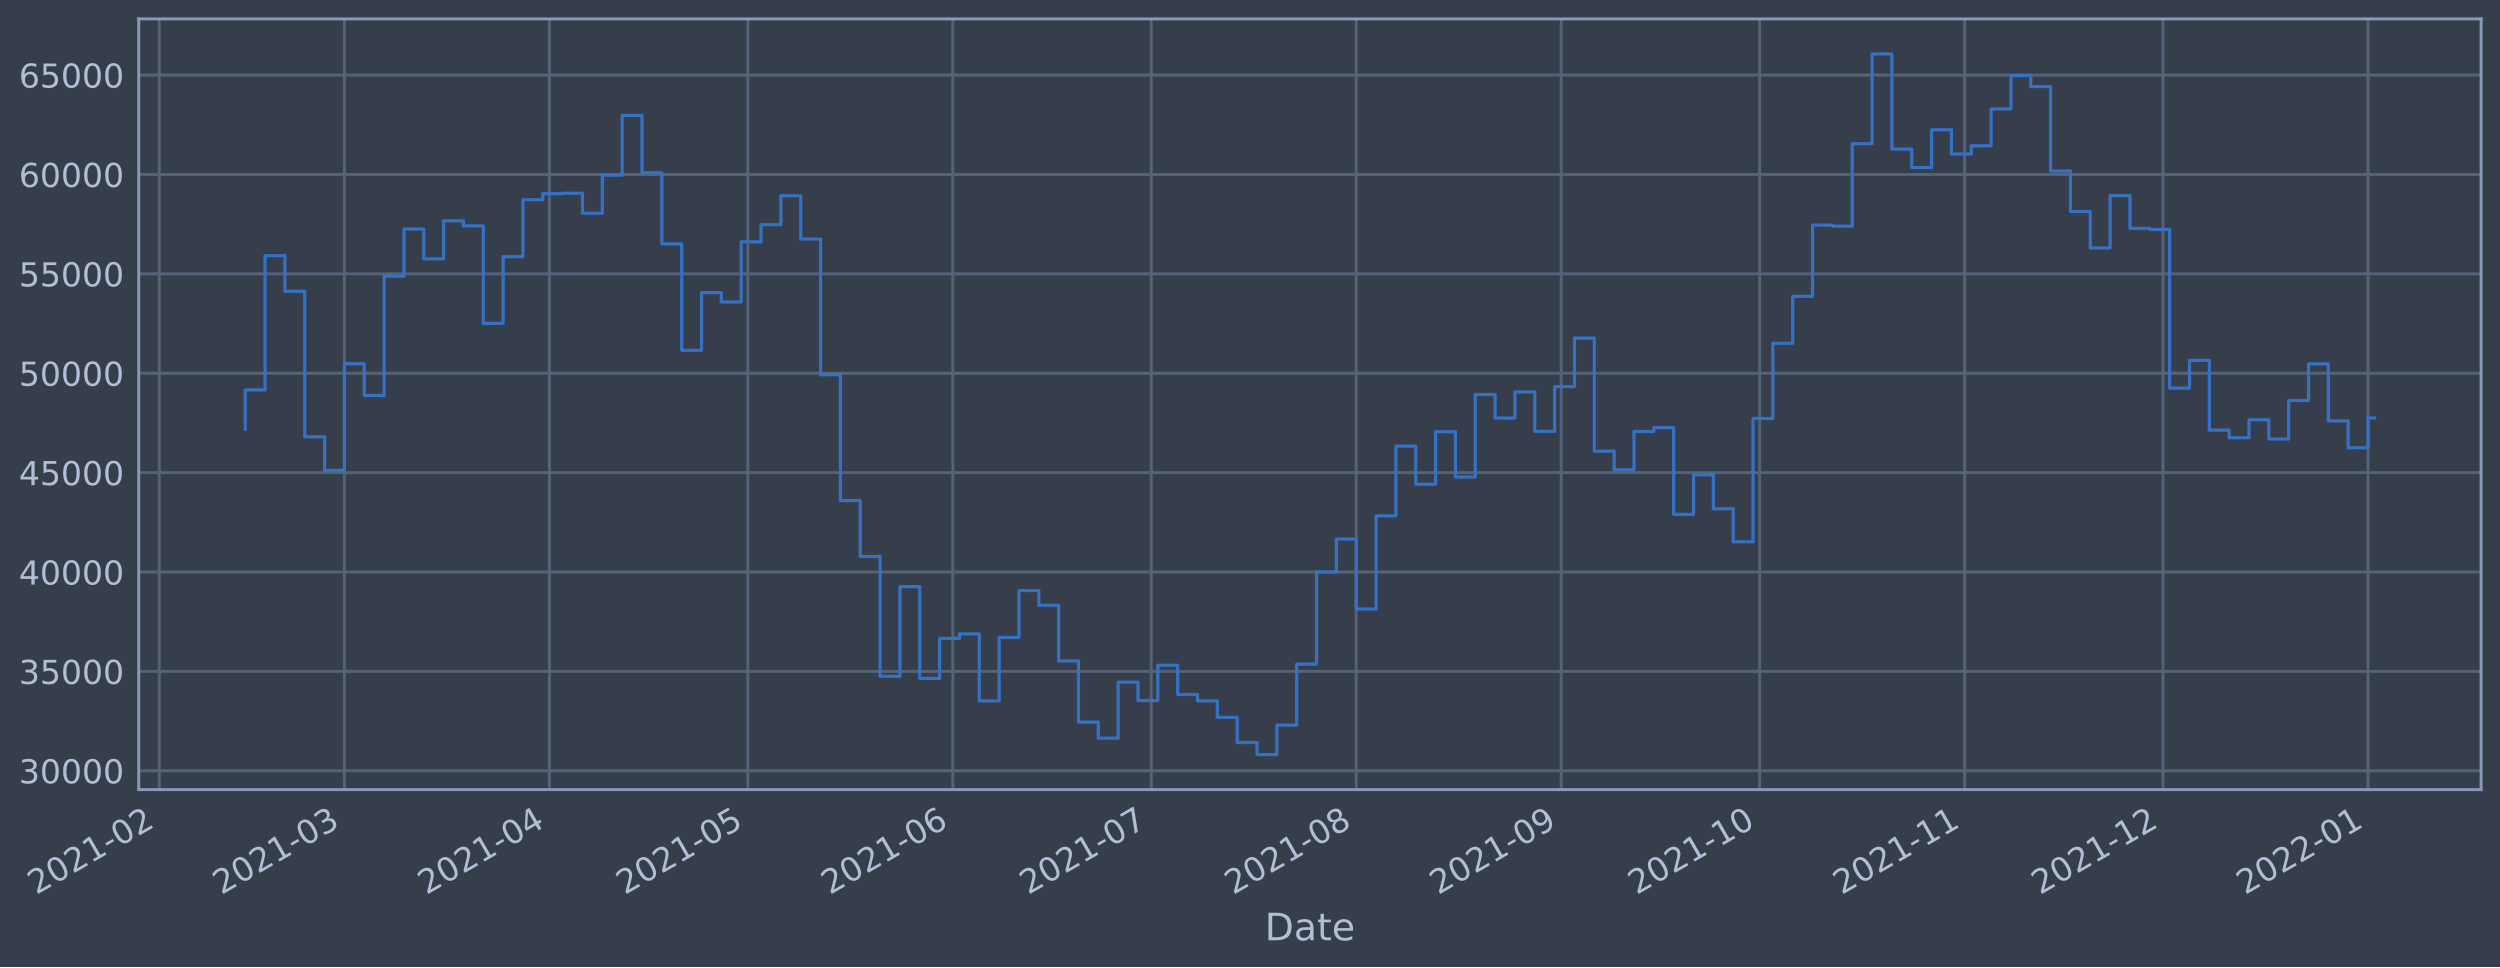
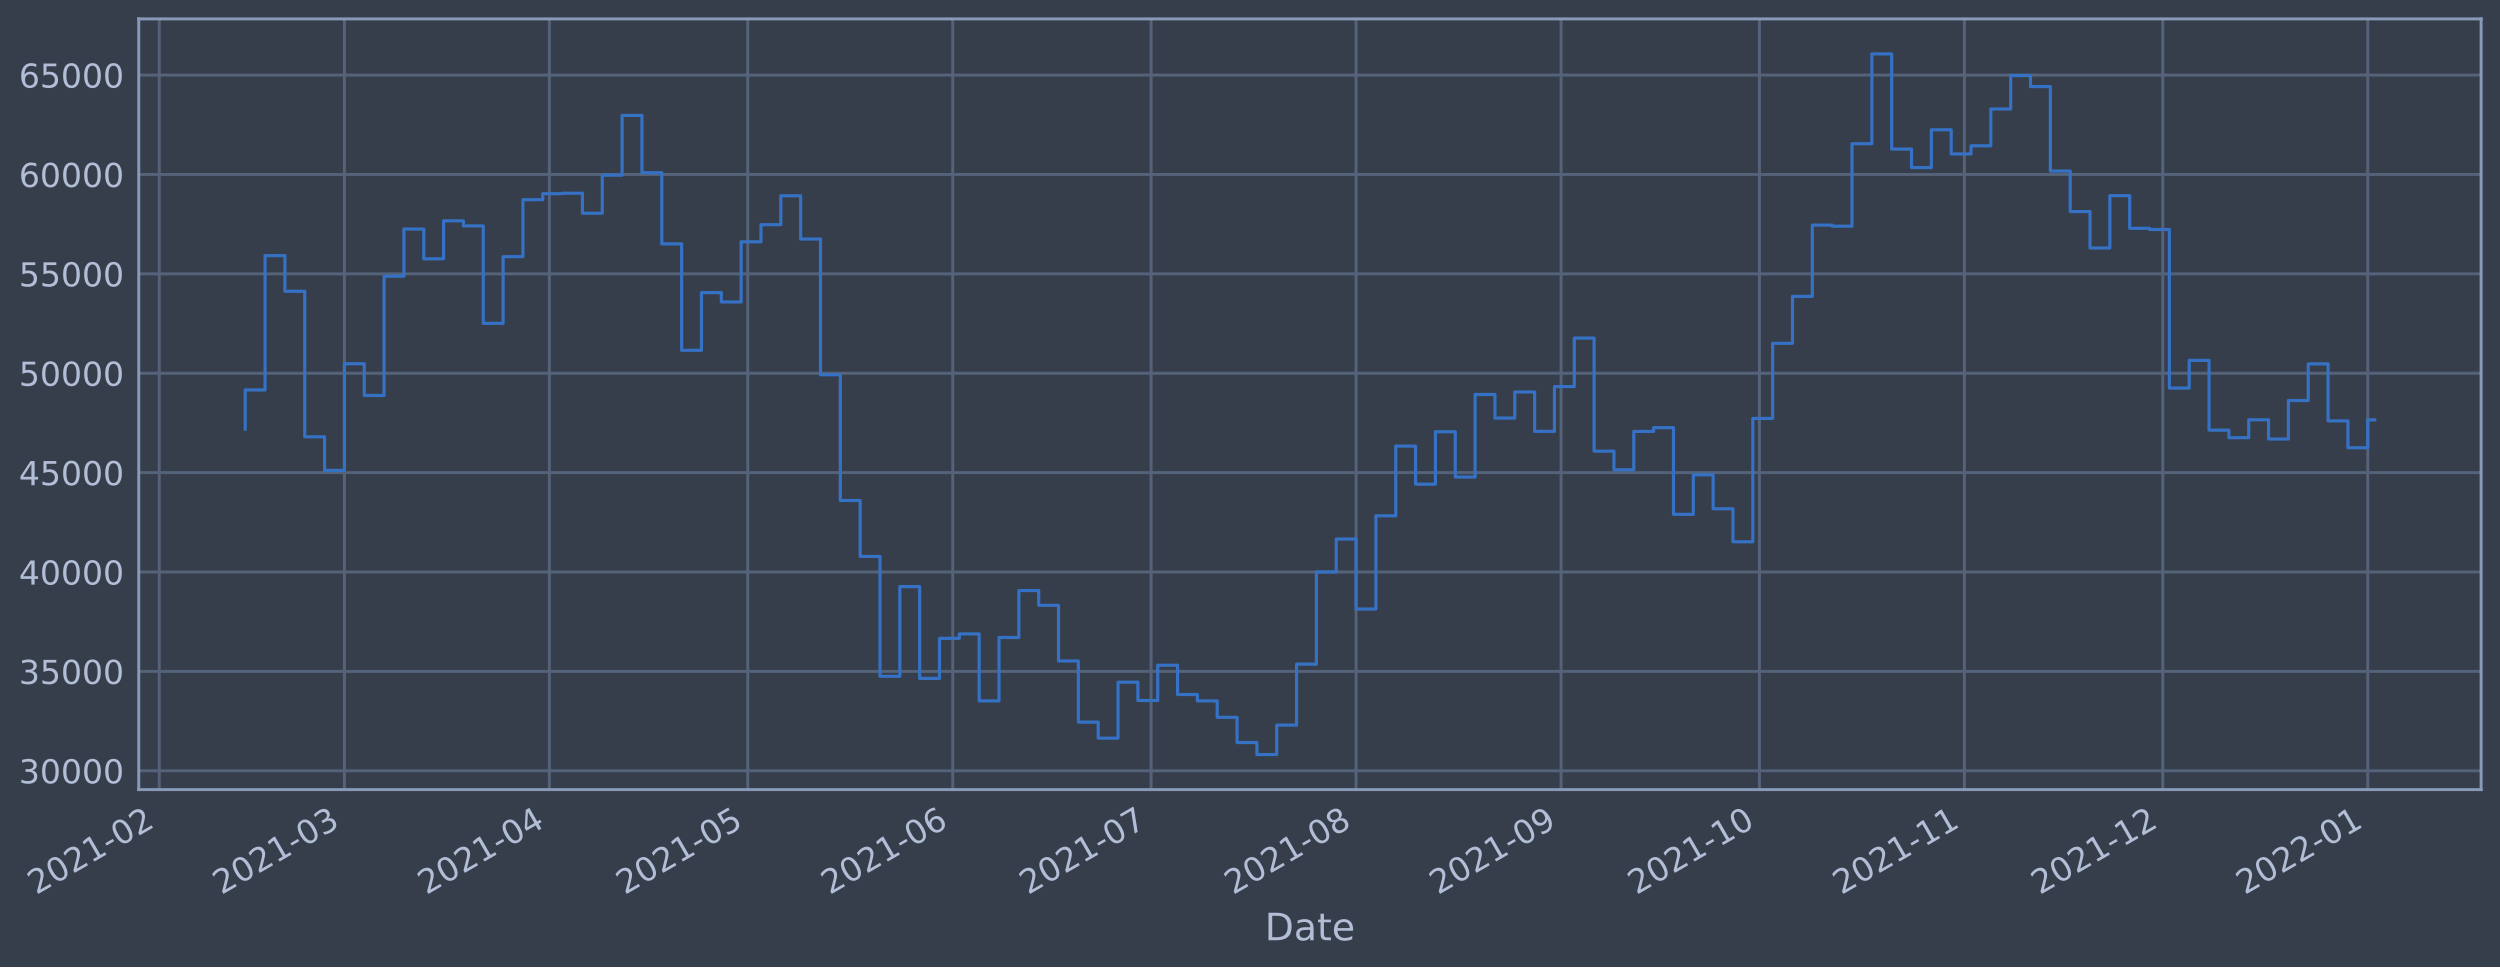
<svg xmlns="http://www.w3.org/2000/svg" xmlns:xlink="http://www.w3.org/1999/xlink" width="952.884pt" height="368.58pt" viewBox="0 0 952.884 368.58" version="1.1">
  <defs>
    <style type="text/css">*{stroke-linejoin: round; stroke-linecap: butt}</style>
  </defs>
  <g id="figure_1">
    <g id="patch_1">
      <path d="M 0 368.58  L 952.884 368.58  L 952.884 0  L 0 0  z " style="fill: #373e4b" />
    </g>
    <g id="axes_1">
      <g id="patch_2">
        <path d="M 52.884 300.96  L 945.684 300.96  L 945.684 7.2  L 52.884 7.2  z " style="fill: #373e4b" />
      </g>
      <g id="matplotlib.axis_1">
        <g id="xtick_1">
          <g id="line2d_1">
-             <path d="M 60.697 300.96  L 60.697 7.2  " clip-path="url(#p158754893c)" style="fill: none; stroke: #546379; stroke-width: 1.12; stroke-linecap: square" />
+             <path d="M 60.702 300.96  L 60.702 7.2  " clip-path="url(#p2cf6afc9b5)" style="fill: none; stroke: #546379; stroke-width: 1.12; stroke-linecap: square" />
          </g>
          <g id="line2d_2" />
          <g id="text_1">
-             <g style="fill: #b1bed6" transform="translate(13.79401 341.1745)rotate(-30)scale(0.126 -0.126)">
+             <g style="fill: #b1bed6" transform="translate(13.79861 341.1745)rotate(-30)scale(0.126 -0.126)">
              <defs>
                <path id="DejaVuSans-32" d="M 1228 531  L 3431 531  L 3431 0  L 469 0  L 469 531  Q 828 903 1448 1529  Q 2069 2156 2228 2338  Q 2531 2678 2651 2914  Q 2772 3150 2772 3378  Q 2772 3750 2511 3984  Q 2250 4219 1831 4219  Q 1534 4219 1204 4116  Q 875 4013 500 3803  L 500 4441  Q 881 4594 1212 4672  Q 1544 4750 1819 4750  Q 2544 4750 2975 4387  Q 3406 4025 3406 3419  Q 3406 3131 3298 2873  Q 3191 2616 2906 2266  Q 2828 2175 2409 1742  Q 1991 1309 1228 531  z " transform="scale(0.015625)" />
                <path id="DejaVuSans-30" d="M 2034 4250  Q 1547 4250 1301 3770  Q 1056 3291 1056 2328  Q 1056 1369 1301 889  Q 1547 409 2034 409  Q 2525 409 2770 889  Q 3016 1369 3016 2328  Q 3016 3291 2770 3770  Q 2525 4250 2034 4250  z M 2034 4750  Q 2819 4750 3233 4129  Q 3647 3509 3647 2328  Q 3647 1150 3233 529  Q 2819 -91 2034 -91  Q 1250 -91 836 529  Q 422 1150 422 2328  Q 422 3509 836 4129  Q 1250 4750 2034 4750  z " transform="scale(0.015625)" />
                <path id="DejaVuSans-31" d="M 794 531  L 1825 531  L 1825 4091  L 703 3866  L 703 4441  L 1819 4666  L 2450 4666  L 2450 531  L 3481 531  L 3481 0  L 794 0  L 794 531  z " transform="scale(0.015625)" />
                <path id="DejaVuSans-2d" d="M 313 2009  L 1997 2009  L 1997 1497  L 313 1497  L 313 2009  z " transform="scale(0.015625)" />
              </defs>
              <use xlink:href="#DejaVuSans-32" />
              <use xlink:href="#DejaVuSans-30" x="63.623" />
              <use xlink:href="#DejaVuSans-32" x="127.246" />
              <use xlink:href="#DejaVuSans-31" x="190.869" />
              <use xlink:href="#DejaVuSans-2d" x="254.492" />
              <use xlink:href="#DejaVuSans-30" x="290.576" />
              <use xlink:href="#DejaVuSans-32" x="354.199" />
            </g>
          </g>
        </g>
        <g id="xtick_2">
          <g id="line2d_3">
-             <path d="M 131.275 300.96  L 131.275 7.2  " clip-path="url(#p158754893c)" style="fill: none; stroke: #546379; stroke-width: 1.12; stroke-linecap: square" />
+             <path d="M 131.27 300.96  L 131.27 7.2  " clip-path="url(#p2cf6afc9b5)" style="fill: none; stroke: #546379; stroke-width: 1.12; stroke-linecap: square" />
          </g>
          <g id="line2d_4" />
          <g id="text_2">
-             <g style="fill: #b1bed6" transform="translate(84.37185 341.1745)rotate(-30)scale(0.126 -0.126)">
+             <g style="fill: #b1bed6" transform="translate(84.36655 341.1745)rotate(-30)scale(0.126 -0.126)">
              <defs>
                <path id="DejaVuSans-33" d="M 2597 2516  Q 3050 2419 3304 2112  Q 3559 1806 3559 1356  Q 3559 666 3084 287  Q 2609 -91 1734 -91  Q 1441 -91 1130 -33  Q 819 25 488 141  L 488 750  Q 750 597 1062 519  Q 1375 441 1716 441  Q 2309 441 2620 675  Q 2931 909 2931 1356  Q 2931 1769 2642 2001  Q 2353 2234 1838 2234  L 1294 2234  L 1294 2753  L 1863 2753  Q 2328 2753 2575 2939  Q 2822 3125 2822 3475  Q 2822 3834 2567 4026  Q 2313 4219 1838 4219  Q 1578 4219 1281 4162  Q 984 4106 628 3988  L 628 4550  Q 988 4650 1302 4700  Q 1616 4750 1894 4750  Q 2613 4750 3031 4423  Q 3450 4097 3450 3541  Q 3450 3153 3228 2886  Q 3006 2619 2597 2516  z " transform="scale(0.015625)" />
              </defs>
              <use xlink:href="#DejaVuSans-32" />
              <use xlink:href="#DejaVuSans-30" x="63.623" />
              <use xlink:href="#DejaVuSans-32" x="127.246" />
              <use xlink:href="#DejaVuSans-31" x="190.869" />
              <use xlink:href="#DejaVuSans-2d" x="254.492" />
              <use xlink:href="#DejaVuSans-30" x="290.576" />
              <use xlink:href="#DejaVuSans-33" x="354.199" />
            </g>
          </g>
        </g>
        <g id="xtick_3">
          <g id="line2d_5">
-             <path d="M 209.415 300.96  L 209.415 7.2  " clip-path="url(#p158754893c)" style="fill: none; stroke: #546379; stroke-width: 1.12; stroke-linecap: square" />
+             <path d="M 209.399 300.96  L 209.399 7.2  " clip-path="url(#p2cf6afc9b5)" style="fill: none; stroke: #546379; stroke-width: 1.12; stroke-linecap: square" />
          </g>
          <g id="line2d_6" />
          <g id="text_3">
-             <g style="fill: #b1bed6" transform="translate(162.5116 341.1745)rotate(-30)scale(0.126 -0.126)">
+             <g style="fill: #b1bed6" transform="translate(162.4953 341.1745)rotate(-30)scale(0.126 -0.126)">
              <defs>
                <path id="DejaVuSans-34" d="M 2419 4116  L 825 1625  L 2419 1625  L 2419 4116  z M 2253 4666  L 3047 4666  L 3047 1625  L 3713 1625  L 3713 1100  L 3047 1100  L 3047 0  L 2419 0  L 2419 1100  L 313 1100  L 313 1709  L 2253 4666  z " transform="scale(0.015625)" />
              </defs>
              <use xlink:href="#DejaVuSans-32" />
              <use xlink:href="#DejaVuSans-30" x="63.623" />
              <use xlink:href="#DejaVuSans-32" x="127.246" />
              <use xlink:href="#DejaVuSans-31" x="190.869" />
              <use xlink:href="#DejaVuSans-2d" x="254.492" />
              <use xlink:href="#DejaVuSans-30" x="290.576" />
              <use xlink:href="#DejaVuSans-34" x="354.199" />
            </g>
          </g>
        </g>
        <g id="xtick_4">
          <g id="line2d_7">
-             <path d="M 285.034 300.96  L 285.034 7.2  " clip-path="url(#p158754893c)" style="fill: none; stroke: #546379; stroke-width: 1.12; stroke-linecap: square" />
+             <path d="M 285.007 300.96  L 285.007 7.2  " clip-path="url(#p2cf6afc9b5)" style="fill: none; stroke: #546379; stroke-width: 1.12; stroke-linecap: square" />
          </g>
          <g id="line2d_8" />
          <g id="text_4">
-             <g style="fill: #b1bed6" transform="translate(238.1307 341.1745)rotate(-30)scale(0.126 -0.126)">
+             <g style="fill: #b1bed6" transform="translate(238.1039 341.1745)rotate(-30)scale(0.126 -0.126)">
              <defs>
                <path id="DejaVuSans-35" d="M 691 4666  L 3169 4666  L 3169 4134  L 1269 4134  L 1269 2991  Q 1406 3038 1543 3061  Q 1681 3084 1819 3084  Q 2600 3084 3056 2656  Q 3513 2228 3513 1497  Q 3513 744 3044 326  Q 2575 -91 1722 -91  Q 1428 -91 1123 -41  Q 819 9 494 109  L 494 744  Q 775 591 1075 516  Q 1375 441 1709 441  Q 2250 441 2565 725  Q 2881 1009 2881 1497  Q 2881 1984 2565 2268  Q 2250 2553 1709 2553  Q 1456 2553 1204 2497  Q 953 2441 691 2322  L 691 4666  z " transform="scale(0.015625)" />
              </defs>
              <use xlink:href="#DejaVuSans-32" />
              <use xlink:href="#DejaVuSans-30" x="63.623" />
              <use xlink:href="#DejaVuSans-32" x="127.246" />
              <use xlink:href="#DejaVuSans-31" x="190.869" />
              <use xlink:href="#DejaVuSans-2d" x="254.492" />
              <use xlink:href="#DejaVuSans-30" x="290.576" />
              <use xlink:href="#DejaVuSans-35" x="354.199" />
            </g>
          </g>
        </g>
        <g id="xtick_5">
          <g id="line2d_9">
-             <path d="M 363.174 300.96  L 363.174 7.2  " clip-path="url(#p158754893c)" style="fill: none; stroke: #546379; stroke-width: 1.12; stroke-linecap: square" />
+             <path d="M 363.136 300.96  L 363.136 7.2  " clip-path="url(#p2cf6afc9b5)" style="fill: none; stroke: #546379; stroke-width: 1.12; stroke-linecap: square" />
          </g>
          <g id="line2d_10" />
          <g id="text_5">
-             <g style="fill: #b1bed6" transform="translate(316.2705 341.1745)rotate(-30)scale(0.126 -0.126)">
+             <g style="fill: #b1bed6" transform="translate(316.2326 341.1745)rotate(-30)scale(0.126 -0.126)">
              <defs>
                <path id="DejaVuSans-36" d="M 2113 2584  Q 1688 2584 1439 2293  Q 1191 2003 1191 1497  Q 1191 994 1439 701  Q 1688 409 2113 409  Q 2538 409 2786 701  Q 3034 994 3034 1497  Q 3034 2003 2786 2293  Q 2538 2584 2113 2584  z M 3366 4563  L 3366 3988  Q 3128 4100 2886 4159  Q 2644 4219 2406 4219  Q 1781 4219 1451 3797  Q 1122 3375 1075 2522  Q 1259 2794 1537 2939  Q 1816 3084 2150 3084  Q 2853 3084 3261 2657  Q 3669 2231 3669 1497  Q 3669 778 3244 343  Q 2819 -91 2113 -91  Q 1303 -91 875 529  Q 447 1150 447 2328  Q 447 3434 972 4092  Q 1497 4750 2381 4750  Q 2619 4750 2861 4703  Q 3103 4656 3366 4563  z " transform="scale(0.015625)" />
              </defs>
              <use xlink:href="#DejaVuSans-32" />
              <use xlink:href="#DejaVuSans-30" x="63.623" />
              <use xlink:href="#DejaVuSans-32" x="127.246" />
              <use xlink:href="#DejaVuSans-31" x="190.869" />
              <use xlink:href="#DejaVuSans-2d" x="254.492" />
              <use xlink:href="#DejaVuSans-30" x="290.576" />
              <use xlink:href="#DejaVuSans-36" x="354.199" />
            </g>
          </g>
        </g>
        <g id="xtick_6">
          <g id="line2d_11">
-             <path d="M 438.793 300.96  L 438.793 7.2  " clip-path="url(#p158754893c)" style="fill: none; stroke: #546379; stroke-width: 1.12; stroke-linecap: square" />
+             <path d="M 438.744 300.96  L 438.744 7.2  " clip-path="url(#p2cf6afc9b5)" style="fill: none; stroke: #546379; stroke-width: 1.12; stroke-linecap: square" />
          </g>
          <g id="line2d_12" />
          <g id="text_6">
-             <g style="fill: #b1bed6" transform="translate(391.8896 341.1745)rotate(-30)scale(0.126 -0.126)">
+             <g style="fill: #b1bed6" transform="translate(391.8412 341.1745)rotate(-30)scale(0.126 -0.126)">
              <defs>
                <path id="DejaVuSans-37" d="M 525 4666  L 3525 4666  L 3525 4397  L 1831 0  L 1172 0  L 2766 4134  L 525 4134  L 525 4666  z " transform="scale(0.015625)" />
              </defs>
              <use xlink:href="#DejaVuSans-32" />
              <use xlink:href="#DejaVuSans-30" x="63.623" />
              <use xlink:href="#DejaVuSans-32" x="127.246" />
              <use xlink:href="#DejaVuSans-31" x="190.869" />
              <use xlink:href="#DejaVuSans-2d" x="254.492" />
              <use xlink:href="#DejaVuSans-30" x="290.576" />
              <use xlink:href="#DejaVuSans-37" x="354.199" />
            </g>
          </g>
        </g>
        <g id="xtick_7">
          <g id="line2d_13">
-             <path d="M 516.933 300.96  L 516.933 7.2  " clip-path="url(#p158754893c)" style="fill: none; stroke: #546379; stroke-width: 1.12; stroke-linecap: square" />
+             <path d="M 516.873 300.96  L 516.873 7.2  " clip-path="url(#p2cf6afc9b5)" style="fill: none; stroke: #546379; stroke-width: 1.12; stroke-linecap: square" />
          </g>
          <g id="line2d_14" />
          <g id="text_7">
-             <g style="fill: #b1bed6" transform="translate(470.0293 341.1745)rotate(-30)scale(0.126 -0.126)">
+             <g style="fill: #b1bed6" transform="translate(469.97 341.1745)rotate(-30)scale(0.126 -0.126)">
              <defs>
                <path id="DejaVuSans-38" d="M 2034 2216  Q 1584 2216 1326 1975  Q 1069 1734 1069 1313  Q 1069 891 1326 650  Q 1584 409 2034 409  Q 2484 409 2743 651  Q 3003 894 3003 1313  Q 3003 1734 2745 1975  Q 2488 2216 2034 2216  z M 1403 2484  Q 997 2584 770 2862  Q 544 3141 544 3541  Q 544 4100 942 4425  Q 1341 4750 2034 4750  Q 2731 4750 3128 4425  Q 3525 4100 3525 3541  Q 3525 3141 3298 2862  Q 3072 2584 2669 2484  Q 3125 2378 3379 2068  Q 3634 1759 3634 1313  Q 3634 634 3220 271  Q 2806 -91 2034 -91  Q 1263 -91 848 271  Q 434 634 434 1313  Q 434 1759 690 2068  Q 947 2378 1403 2484  z M 1172 3481  Q 1172 3119 1398 2916  Q 1625 2713 2034 2713  Q 2441 2713 2670 2916  Q 2900 3119 2900 3481  Q 2900 3844 2670 4047  Q 2441 4250 2034 4250  Q 1625 4250 1398 4047  Q 1172 3844 1172 3481  z " transform="scale(0.015625)" />
              </defs>
              <use xlink:href="#DejaVuSans-32" />
              <use xlink:href="#DejaVuSans-30" x="63.623" />
              <use xlink:href="#DejaVuSans-32" x="127.246" />
              <use xlink:href="#DejaVuSans-31" x="190.869" />
              <use xlink:href="#DejaVuSans-2d" x="254.492" />
              <use xlink:href="#DejaVuSans-30" x="290.576" />
              <use xlink:href="#DejaVuSans-38" x="354.199" />
            </g>
          </g>
        </g>
        <g id="xtick_8">
          <g id="line2d_15">
-             <path d="M 595.072 300.96  L 595.072 7.2  " clip-path="url(#p158754893c)" style="fill: none; stroke: #546379; stroke-width: 1.12; stroke-linecap: square" />
+             <path d="M 595.002 300.96  L 595.002 7.2  " clip-path="url(#p2cf6afc9b5)" style="fill: none; stroke: #546379; stroke-width: 1.12; stroke-linecap: square" />
          </g>
          <g id="line2d_16" />
          <g id="text_8">
-             <g style="fill: #b1bed6" transform="translate(548.1691 341.1745)rotate(-30)scale(0.126 -0.126)">
+             <g style="fill: #b1bed6" transform="translate(548.0988 341.1745)rotate(-30)scale(0.126 -0.126)">
              <defs>
                <path id="DejaVuSans-39" d="M 703 97  L 703 672  Q 941 559 1184 500  Q 1428 441 1663 441  Q 2288 441 2617 861  Q 2947 1281 2994 2138  Q 2813 1869 2534 1725  Q 2256 1581 1919 1581  Q 1219 1581 811 2004  Q 403 2428 403 3163  Q 403 3881 828 4315  Q 1253 4750 1959 4750  Q 2769 4750 3195 4129  Q 3622 3509 3622 2328  Q 3622 1225 3098 567  Q 2575 -91 1691 -91  Q 1453 -91 1209 -44  Q 966 3 703 97  z M 1959 2075  Q 2384 2075 2632 2365  Q 2881 2656 2881 3163  Q 2881 3666 2632 3958  Q 2384 4250 1959 4250  Q 1534 4250 1286 3958  Q 1038 3666 1038 3163  Q 1038 2656 1286 2365  Q 1534 2075 1959 2075  z " transform="scale(0.015625)" />
              </defs>
              <use xlink:href="#DejaVuSans-32" />
              <use xlink:href="#DejaVuSans-30" x="63.623" />
              <use xlink:href="#DejaVuSans-32" x="127.246" />
              <use xlink:href="#DejaVuSans-31" x="190.869" />
              <use xlink:href="#DejaVuSans-2d" x="254.492" />
              <use xlink:href="#DejaVuSans-30" x="290.576" />
              <use xlink:href="#DejaVuSans-39" x="354.199" />
            </g>
          </g>
        </g>
        <g id="xtick_9">
          <g id="line2d_17">
-             <path d="M 670.691 300.96  L 670.691 7.2  " clip-path="url(#p158754893c)" style="fill: none; stroke: #546379; stroke-width: 1.12; stroke-linecap: square" />
+             <path d="M 670.611 300.96  L 670.611 7.2  " clip-path="url(#p2cf6afc9b5)" style="fill: none; stroke: #546379; stroke-width: 1.12; stroke-linecap: square" />
          </g>
          <g id="line2d_18" />
          <g id="text_9">
-             <g style="fill: #b1bed6" transform="translate(623.7882 341.1745)rotate(-30)scale(0.126 -0.126)">
+             <g style="fill: #b1bed6" transform="translate(623.7073 341.1745)rotate(-30)scale(0.126 -0.126)">
              <use xlink:href="#DejaVuSans-32" />
              <use xlink:href="#DejaVuSans-30" x="63.623" />
              <use xlink:href="#DejaVuSans-32" x="127.246" />
              <use xlink:href="#DejaVuSans-31" x="190.869" />
              <use xlink:href="#DejaVuSans-2d" x="254.492" />
              <use xlink:href="#DejaVuSans-31" x="290.576" />
              <use xlink:href="#DejaVuSans-30" x="354.199" />
            </g>
          </g>
        </g>
        <g id="xtick_10">
          <g id="line2d_19">
-             <path d="M 748.831 300.96  L 748.831 7.2  " clip-path="url(#p158754893c)" style="fill: none; stroke: #546379; stroke-width: 1.12; stroke-linecap: square" />
+             <path d="M 748.739 300.96  L 748.739 7.2  " clip-path="url(#p2cf6afc9b5)" style="fill: none; stroke: #546379; stroke-width: 1.12; stroke-linecap: square" />
          </g>
          <g id="line2d_20" />
          <g id="text_10">
-             <g style="fill: #b1bed6" transform="translate(701.9279 341.1745)rotate(-30)scale(0.126 -0.126)">
+             <g style="fill: #b1bed6" transform="translate(701.8361 341.1745)rotate(-30)scale(0.126 -0.126)">
              <use xlink:href="#DejaVuSans-32" />
              <use xlink:href="#DejaVuSans-30" x="63.623" />
              <use xlink:href="#DejaVuSans-32" x="127.246" />
              <use xlink:href="#DejaVuSans-31" x="190.869" />
              <use xlink:href="#DejaVuSans-2d" x="254.492" />
              <use xlink:href="#DejaVuSans-31" x="290.576" />
              <use xlink:href="#DejaVuSans-31" x="354.199" />
            </g>
          </g>
        </g>
        <g id="xtick_11">
          <g id="line2d_21">
-             <path d="M 824.45 300.96  L 824.45 7.2  " clip-path="url(#p158754893c)" style="fill: none; stroke: #546379; stroke-width: 1.12; stroke-linecap: square" />
+             <path d="M 824.348 300.96  L 824.348 7.2  " clip-path="url(#p2cf6afc9b5)" style="fill: none; stroke: #546379; stroke-width: 1.12; stroke-linecap: square" />
          </g>
          <g id="line2d_22" />
          <g id="text_11">
-             <g style="fill: #b1bed6" transform="translate(777.547 341.1745)rotate(-30)scale(0.126 -0.126)">
+             <g style="fill: #b1bed6" transform="translate(777.4446 341.1745)rotate(-30)scale(0.126 -0.126)">
              <use xlink:href="#DejaVuSans-32" />
              <use xlink:href="#DejaVuSans-30" x="63.623" />
              <use xlink:href="#DejaVuSans-32" x="127.246" />
              <use xlink:href="#DejaVuSans-31" x="190.869" />
              <use xlink:href="#DejaVuSans-2d" x="254.492" />
              <use xlink:href="#DejaVuSans-31" x="290.576" />
              <use xlink:href="#DejaVuSans-32" x="354.199" />
            </g>
          </g>
        </g>
        <g id="xtick_12">
          <g id="line2d_23">
-             <path d="M 902.59 300.96  L 902.59 7.2  " clip-path="url(#p158754893c)" style="fill: none; stroke: #546379; stroke-width: 1.12; stroke-linecap: square" />
+             <path d="M 902.477 300.96  L 902.477 7.2  " clip-path="url(#p2cf6afc9b5)" style="fill: none; stroke: #546379; stroke-width: 1.12; stroke-linecap: square" />
          </g>
          <g id="line2d_24" />
          <g id="text_12">
-             <g style="fill: #b1bed6" transform="translate(855.6868 341.1745)rotate(-30)scale(0.126 -0.126)">
+             <g style="fill: #b1bed6" transform="translate(855.5734 341.1745)rotate(-30)scale(0.126 -0.126)">
              <use xlink:href="#DejaVuSans-32" />
              <use xlink:href="#DejaVuSans-30" x="63.623" />
              <use xlink:href="#DejaVuSans-32" x="127.246" />
              <use xlink:href="#DejaVuSans-32" x="190.869" />
              <use xlink:href="#DejaVuSans-2d" x="254.492" />
              <use xlink:href="#DejaVuSans-30" x="290.576" />
              <use xlink:href="#DejaVuSans-31" x="354.199" />
            </g>
          </g>
        </g>
        <g id="text_13">
          <g style="fill: #b1bed6" transform="translate(482.0746 358.3856)scale(0.144 -0.144)">
            <defs>
              <path id="DejaVuSans-44" d="M 1259 4147  L 1259 519  L 2022 519  Q 2988 519 3436 956  Q 3884 1394 3884 2338  Q 3884 3275 3436 3711  Q 2988 4147 2022 4147  L 1259 4147  z M 628 4666  L 1925 4666  Q 3281 4666 3915 4102  Q 4550 3538 4550 2338  Q 4550 1131 3912 565  Q 3275 0 1925 0  L 628 0  L 628 4666  z " transform="scale(0.015625)" />
              <path id="DejaVuSans-61" d="M 2194 1759  Q 1497 1759 1228 1600  Q 959 1441 959 1056  Q 959 750 1161 570  Q 1363 391 1709 391  Q 2188 391 2477 730  Q 2766 1069 2766 1631  L 2766 1759  L 2194 1759  z M 3341 1997  L 3341 0  L 2766 0  L 2766 531  Q 2569 213 2275 61  Q 1981 -91 1556 -91  Q 1019 -91 701 211  Q 384 513 384 1019  Q 384 1609 779 1909  Q 1175 2209 1959 2209  L 2766 2209  L 2766 2266  Q 2766 2663 2505 2880  Q 2244 3097 1772 3097  Q 1472 3097 1187 3025  Q 903 2953 641 2809  L 641 3341  Q 956 3463 1253 3523  Q 1550 3584 1831 3584  Q 2591 3584 2966 3190  Q 3341 2797 3341 1997  z " transform="scale(0.015625)" />
              <path id="DejaVuSans-74" d="M 1172 4494  L 1172 3500  L 2356 3500  L 2356 3053  L 1172 3053  L 1172 1153  Q 1172 725 1289 603  Q 1406 481 1766 481  L 2356 481  L 2356 0  L 1766 0  Q 1100 0 847 248  Q 594 497 594 1153  L 594 3053  L 172 3053  L 172 3500  L 594 3500  L 594 4494  L 1172 4494  z " transform="scale(0.015625)" />
              <path id="DejaVuSans-65" d="M 3597 1894  L 3597 1613  L 953 1613  Q 991 1019 1311 708  Q 1631 397 2203 397  Q 2534 397 2845 478  Q 3156 559 3463 722  L 3463 178  Q 3153 47 2828 -22  Q 2503 -91 2169 -91  Q 1331 -91 842 396  Q 353 884 353 1716  Q 353 2575 817 3079  Q 1281 3584 2069 3584  Q 2775 3584 3186 3129  Q 3597 2675 3597 1894  z M 3022 2063  Q 3016 2534 2758 2815  Q 2500 3097 2075 3097  Q 1594 3097 1305 2825  Q 1016 2553 972 2059  L 3022 2063  z " transform="scale(0.015625)" />
            </defs>
            <use xlink:href="#DejaVuSans-44" />
            <use xlink:href="#DejaVuSans-61" x="77.002" />
            <use xlink:href="#DejaVuSans-74" x="138.281" />
            <use xlink:href="#DejaVuSans-65" x="177.49" />
          </g>
        </g>
      </g>
      <g id="matplotlib.axis_2">
        <g id="ytick_1">
          <g id="line2d_25">
-             <path d="M 52.884 293.789  L 945.684 293.789  " clip-path="url(#p158754893c)" style="fill: none; stroke: #546379; stroke-width: 1.12; stroke-linecap: square" />
+             <path d="M 52.884 293.789  L 945.684 293.789  " clip-path="url(#p2cf6afc9b5)" style="fill: none; stroke: #546379; stroke-width: 1.12; stroke-linecap: square" />
          </g>
          <g id="line2d_26" />
          <g id="text_14">
            <g style="fill: #b1bed6" transform="translate(7.2 298.5763)scale(0.126 -0.126)">
              <use xlink:href="#DejaVuSans-33" />
              <use xlink:href="#DejaVuSans-30" x="63.623" />
              <use xlink:href="#DejaVuSans-30" x="127.246" />
              <use xlink:href="#DejaVuSans-30" x="190.869" />
              <use xlink:href="#DejaVuSans-30" x="254.492" />
            </g>
          </g>
        </g>
        <g id="ytick_2">
          <g id="line2d_27">
-             <path d="M 52.884 255.907  L 945.684 255.907  " clip-path="url(#p158754893c)" style="fill: none; stroke: #546379; stroke-width: 1.12; stroke-linecap: square" />
+             <path d="M 52.884 255.907  L 945.684 255.907  " clip-path="url(#p2cf6afc9b5)" style="fill: none; stroke: #546379; stroke-width: 1.12; stroke-linecap: square" />
          </g>
          <g id="line2d_28" />
          <g id="text_15">
            <g style="fill: #b1bed6" transform="translate(7.2 260.6936)scale(0.126 -0.126)">
              <use xlink:href="#DejaVuSans-33" />
              <use xlink:href="#DejaVuSans-35" x="63.623" />
              <use xlink:href="#DejaVuSans-30" x="127.246" />
              <use xlink:href="#DejaVuSans-30" x="190.869" />
              <use xlink:href="#DejaVuSans-30" x="254.492" />
            </g>
          </g>
        </g>
        <g id="ytick_3">
          <g id="line2d_29">
-             <path d="M 52.884 218.024  L 945.684 218.024  " clip-path="url(#p158754893c)" style="fill: none; stroke: #546379; stroke-width: 1.12; stroke-linecap: square" />
+             <path d="M 52.884 218.024  L 945.684 218.024  " clip-path="url(#p2cf6afc9b5)" style="fill: none; stroke: #546379; stroke-width: 1.12; stroke-linecap: square" />
          </g>
          <g id="line2d_30" />
          <g id="text_16">
            <g style="fill: #b1bed6" transform="translate(7.2 222.811)scale(0.126 -0.126)">
              <use xlink:href="#DejaVuSans-34" />
              <use xlink:href="#DejaVuSans-30" x="63.623" />
              <use xlink:href="#DejaVuSans-30" x="127.246" />
              <use xlink:href="#DejaVuSans-30" x="190.869" />
              <use xlink:href="#DejaVuSans-30" x="254.492" />
            </g>
          </g>
        </g>
        <g id="ytick_4">
          <g id="line2d_31">
-             <path d="M 52.884 180.141  L 945.684 180.141  " clip-path="url(#p158754893c)" style="fill: none; stroke: #546379; stroke-width: 1.12; stroke-linecap: square" />
+             <path d="M 52.884 180.141  L 945.684 180.141  " clip-path="url(#p2cf6afc9b5)" style="fill: none; stroke: #546379; stroke-width: 1.12; stroke-linecap: square" />
          </g>
          <g id="line2d_32" />
          <g id="text_17">
            <g style="fill: #b1bed6" transform="translate(7.2 184.9284)scale(0.126 -0.126)">
              <use xlink:href="#DejaVuSans-34" />
              <use xlink:href="#DejaVuSans-35" x="63.623" />
              <use xlink:href="#DejaVuSans-30" x="127.246" />
              <use xlink:href="#DejaVuSans-30" x="190.869" />
              <use xlink:href="#DejaVuSans-30" x="254.492" />
            </g>
          </g>
        </g>
        <g id="ytick_5">
          <g id="line2d_33">
-             <path d="M 52.884 142.259  L 945.684 142.259  " clip-path="url(#p158754893c)" style="fill: none; stroke: #546379; stroke-width: 1.12; stroke-linecap: square" />
+             <path d="M 52.884 142.259  L 945.684 142.259  " clip-path="url(#p2cf6afc9b5)" style="fill: none; stroke: #546379; stroke-width: 1.12; stroke-linecap: square" />
          </g>
          <g id="line2d_34" />
          <g id="text_18">
            <g style="fill: #b1bed6" transform="translate(7.2 147.0457)scale(0.126 -0.126)">
              <use xlink:href="#DejaVuSans-35" />
              <use xlink:href="#DejaVuSans-30" x="63.623" />
              <use xlink:href="#DejaVuSans-30" x="127.246" />
              <use xlink:href="#DejaVuSans-30" x="190.869" />
              <use xlink:href="#DejaVuSans-30" x="254.492" />
            </g>
          </g>
        </g>
        <g id="ytick_6">
          <g id="line2d_35">
-             <path d="M 52.884 104.376  L 945.684 104.376  " clip-path="url(#p158754893c)" style="fill: none; stroke: #546379; stroke-width: 1.12; stroke-linecap: square" />
+             <path d="M 52.884 104.376  L 945.684 104.376  " clip-path="url(#p2cf6afc9b5)" style="fill: none; stroke: #546379; stroke-width: 1.12; stroke-linecap: square" />
          </g>
          <g id="line2d_36" />
          <g id="text_19">
            <g style="fill: #b1bed6" transform="translate(7.2 109.1631)scale(0.126 -0.126)">
              <use xlink:href="#DejaVuSans-35" />
              <use xlink:href="#DejaVuSans-35" x="63.623" />
              <use xlink:href="#DejaVuSans-30" x="127.246" />
              <use xlink:href="#DejaVuSans-30" x="190.869" />
              <use xlink:href="#DejaVuSans-30" x="254.492" />
            </g>
          </g>
        </g>
        <g id="ytick_7">
          <g id="line2d_37">
-             <path d="M 52.884 66.493  L 945.684 66.493  " clip-path="url(#p158754893c)" style="fill: none; stroke: #546379; stroke-width: 1.12; stroke-linecap: square" />
+             <path d="M 52.884 66.493  L 945.684 66.493  " clip-path="url(#p2cf6afc9b5)" style="fill: none; stroke: #546379; stroke-width: 1.12; stroke-linecap: square" />
          </g>
          <g id="line2d_38" />
          <g id="text_20">
            <g style="fill: #b1bed6" transform="translate(7.2 71.28047)scale(0.126 -0.126)">
              <use xlink:href="#DejaVuSans-36" />
              <use xlink:href="#DejaVuSans-30" x="63.623" />
              <use xlink:href="#DejaVuSans-30" x="127.246" />
              <use xlink:href="#DejaVuSans-30" x="190.869" />
              <use xlink:href="#DejaVuSans-30" x="254.492" />
            </g>
          </g>
        </g>
        <g id="ytick_8">
          <g id="line2d_39">
-             <path d="M 52.884 28.611  L 945.684 28.611  " clip-path="url(#p158754893c)" style="fill: none; stroke: #546379; stroke-width: 1.12; stroke-linecap: square" />
+             <path d="M 52.884 28.611  L 945.684 28.611  " clip-path="url(#p2cf6afc9b5)" style="fill: none; stroke: #546379; stroke-width: 1.12; stroke-linecap: square" />
          </g>
          <g id="line2d_40" />
          <g id="text_21">
            <g style="fill: #b1bed6" transform="translate(7.2 33.39783)scale(0.126 -0.126)">
              <use xlink:href="#DejaVuSans-36" />
              <use xlink:href="#DejaVuSans-35" x="63.623" />
              <use xlink:href="#DejaVuSans-30" x="127.246" />
              <use xlink:href="#DejaVuSans-30" x="190.869" />
              <use xlink:href="#DejaVuSans-30" x="254.492" />
            </g>
          </g>
        </g>
      </g>
      <g id="line2d_41">
-         <path d="M 93.466 163.585  L 93.466 148.622  L 101.027 148.622  L 101.027 97.432  L 108.589 97.432  L 108.589 111.018  L 116.151 111.018  L 116.151 166.5  L 123.713 166.5  L 123.713 179.278  L 131.275 179.278  L 131.275 138.639  L 138.837 138.639  L 138.837 150.732  L 146.399 150.732  L 146.399 105.274  L 153.961 105.274  L 153.961 87.304  L 161.523 87.304  L 161.523 98.658  L 169.085 98.658  L 169.085 84.178  L 176.647 84.178  L 176.647 86.108  L 184.208 86.108  L 184.208 123.255  L 191.77 123.255  L 191.77 97.831  L 199.332 97.831  L 199.332 76.115  L 206.894 76.115  L 206.894 73.833  L 214.456 73.833  L 214.456 73.66  L 222.018 73.66  L 222.018 81.278  L 229.58 81.278  L 229.58 66.76  L 237.142 66.76  L 237.142 43.998  L 244.704 43.998  L 244.704 65.834  L 252.266 65.834  L 252.266 92.951  L 259.828 92.951  L 259.828 133.522  L 267.39 133.522  L 267.39 111.523  L 274.951 111.523  L 274.951 115.103  L 282.513 115.103  L 282.513 92.174  L 290.075 92.174  L 290.075 85.638  L 297.637 85.638  L 297.637 74.609  L 305.199 74.609  L 305.199 91.117  L 312.761 91.117  L 312.761 142.846  L 320.323 142.846  L 320.323 190.777  L 327.885 190.777  L 327.885 212.082  L 335.447 212.082  L 335.447 257.766  L 343.009 257.766  L 343.009 223.585  L 350.571 223.585  L 350.571 258.576  L 358.132 258.576  L 358.132 243.31  L 365.694 243.31  L 365.694 241.621  L 373.256 241.621  L 373.256 267.159  L 380.818 267.159  L 380.818 242.992  L 388.38 242.992  L 388.38 225.094  L 395.942 225.094  L 395.942 230.716  L 403.504 230.716  L 403.504 251.935  L 411.066 251.935  L 411.066 275.245  L 418.628 275.245  L 418.628 281.359  L 426.19 281.359  L 426.19 260.023  L 433.752 260.023  L 433.752 266.992  L 441.313 266.992  L 441.313 253.563  L 448.875 253.563  L 448.875 264.703  L 456.437 264.703  L 456.437 267.153  L 463.999 267.153  L 463.999 273.434  L 471.561 273.434  L 471.561 283.021  L 479.123 283.021  L 479.123 287.607  L 486.685 287.607  L 486.685 276.379  L 494.247 276.379  L 494.247 253.14  L 501.809 253.14  L 501.809 218.005  L 509.371 218.005  L 509.371 205.454  L 516.933 205.454  L 516.933 232.131  L 524.494 232.131  L 524.494 196.613  L 532.056 196.613  L 532.056 170.038  L 539.618 170.038  L 539.618 184.553  L 547.18 184.553  L 547.18 164.561  L 554.742 164.561  L 554.742 181.824  L 562.304 181.824  L 562.304 150.35  L 569.866 150.35  L 569.866 159.347  L 577.428 159.347  L 577.428 149.404  L 584.99 149.404  L 584.99 164.422  L 592.552 164.422  L 592.552 147.342  L 600.114 147.342  L 600.114 128.855  L 607.676 128.855  L 607.676 171.971  L 615.237 171.971  L 615.237 179.044  L 622.799 179.044  L 622.799 164.442  L 630.361 164.442  L 630.361 162.991  L 637.923 162.991  L 637.923 196.04  L 645.485 196.04  L 645.485 180.983  L 653.047 180.983  L 653.047 193.911  L 660.609 193.911  L 660.609 206.49  L 668.171 206.49  L 668.171 159.479  L 675.733 159.479  L 675.733 130.85  L 683.295 130.85  L 683.295 112.958  L 690.857 112.958  L 690.857 85.798  L 698.418 85.798  L 698.418 86.21  L 705.98 86.21  L 705.98 54.779  L 713.542 54.779  L 713.542 20.553  L 721.104 20.553  L 721.104 56.816  L 728.666 56.816  L 728.666 63.878  L 736.228 63.878  L 736.228 49.452  L 743.79 49.452  L 743.79 58.693  L 751.352 58.693  L 751.352 55.569  L 758.914 55.569  L 758.914 41.542  L 766.476 41.542  L 766.476 28.787  L 774.038 28.787  L 774.038 32.998  L 781.599 32.998  L 781.599 65.188  L 789.161 65.188  L 789.161 80.639  L 796.723 80.639  L 796.723 94.515  L 804.285 94.515  L 804.285 74.559  L 811.847 74.559  L 811.847 87.009  L 819.409 87.009  L 819.409 87.482  L 826.971 87.482  L 826.971 147.912  L 834.533 147.912  L 834.533 137.369  L 842.095 137.369  L 842.095 163.947  L 849.657 163.947  L 849.657 166.829  L 857.219 166.829  L 857.219 160  L 864.78 160  L 864.78 167.342  L 872.342 167.342  L 872.342 152.651  L 879.904 152.651  L 879.904 138.691  L 887.466 138.691  L 887.466 160.433  L 895.028 160.433  L 895.028 170.674  L 902.59 170.674  L 902.59 159.315  L 905.102 159.315  L 905.102 159.315  " clip-path="url(#p158754893c)" style="fill: none; stroke: #3572c6; stroke-width: 1.2; stroke-linecap: square" />
+         <path d="M 93.466 163.585  L 93.466 148.622  L 101.026 148.622  L 101.026 97.432  L 108.587 97.432  L 108.587 111.018  L 116.148 111.018  L 116.148 166.5  L 123.709 166.5  L 123.709 179.278  L 131.27 179.278  L 131.27 138.639  L 138.831 138.639  L 138.831 150.732  L 146.392 150.732  L 146.392 105.274  L 153.952 105.274  L 153.952 87.304  L 161.513 87.304  L 161.513 98.658  L 169.074 98.658  L 169.074 84.178  L 176.635 84.178  L 176.635 86.108  L 184.196 86.108  L 184.196 123.255  L 191.757 123.255  L 191.757 97.831  L 199.317 97.831  L 199.317 76.115  L 206.878 76.115  L 206.878 73.833  L 214.439 73.833  L 214.439 73.66  L 222 73.66  L 222 81.278  L 229.561 81.278  L 229.561 66.76  L 237.122 66.76  L 237.122 43.998  L 244.683 43.998  L 244.683 65.834  L 252.243 65.834  L 252.243 92.951  L 259.804 92.951  L 259.804 133.522  L 267.365 133.522  L 267.365 111.523  L 274.926 111.523  L 274.926 115.103  L 282.487 115.103  L 282.487 92.174  L 290.048 92.174  L 290.048 85.638  L 297.609 85.638  L 297.609 74.609  L 305.169 74.609  L 305.169 91.117  L 312.73 91.117  L 312.73 142.846  L 320.291 142.846  L 320.291 190.777  L 327.852 190.777  L 327.852 212.082  L 335.413 212.082  L 335.413 257.766  L 342.974 257.766  L 342.974 223.585  L 350.535 223.585  L 350.535 258.576  L 358.095 258.576  L 358.095 243.31  L 365.656 243.31  L 365.656 241.621  L 373.217 241.621  L 373.217 267.159  L 380.778 267.159  L 380.778 242.992  L 388.339 242.992  L 388.339 225.094  L 395.9 225.094  L 395.9 230.716  L 403.46 230.716  L 403.46 251.935  L 411.021 251.935  L 411.021 275.245  L 418.582 275.245  L 418.582 281.359  L 426.143 281.359  L 426.143 260.023  L 433.704 260.023  L 433.704 266.992  L 441.265 266.992  L 441.265 253.563  L 448.826 253.563  L 448.826 264.703  L 456.386 264.703  L 456.386 267.153  L 463.947 267.153  L 463.947 273.434  L 471.508 273.434  L 471.508 283.021  L 479.069 283.021  L 479.069 287.607  L 486.63 287.607  L 486.63 276.379  L 494.191 276.379  L 494.191 253.14  L 501.752 253.14  L 501.752 218.005  L 509.312 218.005  L 509.312 205.454  L 516.873 205.454  L 516.873 232.131  L 524.434 232.131  L 524.434 196.613  L 531.995 196.613  L 531.995 170.038  L 539.556 170.038  L 539.556 184.553  L 547.117 184.553  L 547.117 164.561  L 554.677 164.561  L 554.677 181.824  L 562.238 181.824  L 562.238 150.35  L 569.799 150.35  L 569.799 159.347  L 577.36 159.347  L 577.36 149.404  L 584.921 149.404  L 584.921 164.422  L 592.482 164.422  L 592.482 147.342  L 600.043 147.342  L 600.043 128.855  L 607.603 128.855  L 607.603 171.971  L 615.164 171.971  L 615.164 179.044  L 622.725 179.044  L 622.725 164.442  L 630.286 164.442  L 630.286 162.991  L 637.847 162.991  L 637.847 196.04  L 645.408 196.04  L 645.408 180.983  L 652.969 180.983  L 652.969 193.911  L 660.529 193.911  L 660.529 206.49  L 668.09 206.49  L 668.09 159.479  L 675.651 159.479  L 675.651 130.85  L 683.212 130.85  L 683.212 112.958  L 690.773 112.958  L 690.773 85.798  L 698.334 85.798  L 698.334 86.21  L 705.895 86.21  L 705.895 54.779  L 713.455 54.779  L 713.455 20.553  L 721.016 20.553  L 721.016 56.816  L 728.577 56.816  L 728.577 63.878  L 736.138 63.878  L 736.138 49.452  L 743.699 49.452  L 743.699 58.693  L 751.26 58.693  L 751.26 55.569  L 758.82 55.569  L 758.82 41.542  L 766.381 41.542  L 766.381 28.787  L 773.942 28.787  L 773.942 32.998  L 781.503 32.998  L 781.503 65.188  L 789.064 65.188  L 789.064 80.639  L 796.625 80.639  L 796.625 94.515  L 804.186 94.515  L 804.186 74.559  L 811.746 74.559  L 811.746 87.009  L 819.307 87.009  L 819.307 87.482  L 826.868 87.482  L 826.868 147.912  L 834.429 147.912  L 834.429 137.369  L 841.99 137.369  L 841.99 163.947  L 849.551 163.947  L 849.551 166.829  L 857.112 166.829  L 857.112 160  L 864.672 160  L 864.672 167.342  L 872.233 167.342  L 872.233 152.651  L 879.794 152.651  L 879.794 138.691  L 887.355 138.691  L 887.355 160.433  L 894.916 160.433  L 894.916 170.674  L 902.477 170.674  L 902.477 160.023  L 905.102 160.023  L 905.102 160.023  " clip-path="url(#p2cf6afc9b5)" style="fill: none; stroke: #3572c6; stroke-width: 1.2; stroke-linecap: square" />
      </g>
      <g id="patch_3">
        <path d="M 52.884 300.96  L 52.884 7.2  " style="fill: none; stroke: #899ab8; stroke-width: 1.12; stroke-linejoin: miter; stroke-linecap: square" />
      </g>
      <g id="patch_4">
        <path d="M 945.684 300.96  L 945.684 7.2  " style="fill: none; stroke: #899ab8; stroke-width: 1.12; stroke-linejoin: miter; stroke-linecap: square" />
      </g>
      <g id="patch_5">
        <path d="M 52.884 300.96  L 945.684 300.96  " style="fill: none; stroke: #899ab8; stroke-width: 1.12; stroke-linejoin: miter; stroke-linecap: square" />
      </g>
      <g id="patch_6">
        <path d="M 52.884 7.2  L 945.684 7.2  " style="fill: none; stroke: #899ab8; stroke-width: 1.12; stroke-linejoin: miter; stroke-linecap: square" />
      </g>
    </g>
  </g>
  <defs>
-     <clipPath id="p158754893c">
+     <clipPath id="p2cf6afc9b5">
      <rect x="52.884" y="7.2" width="892.8" height="293.76" />
    </clipPath>
  </defs>
</svg>
